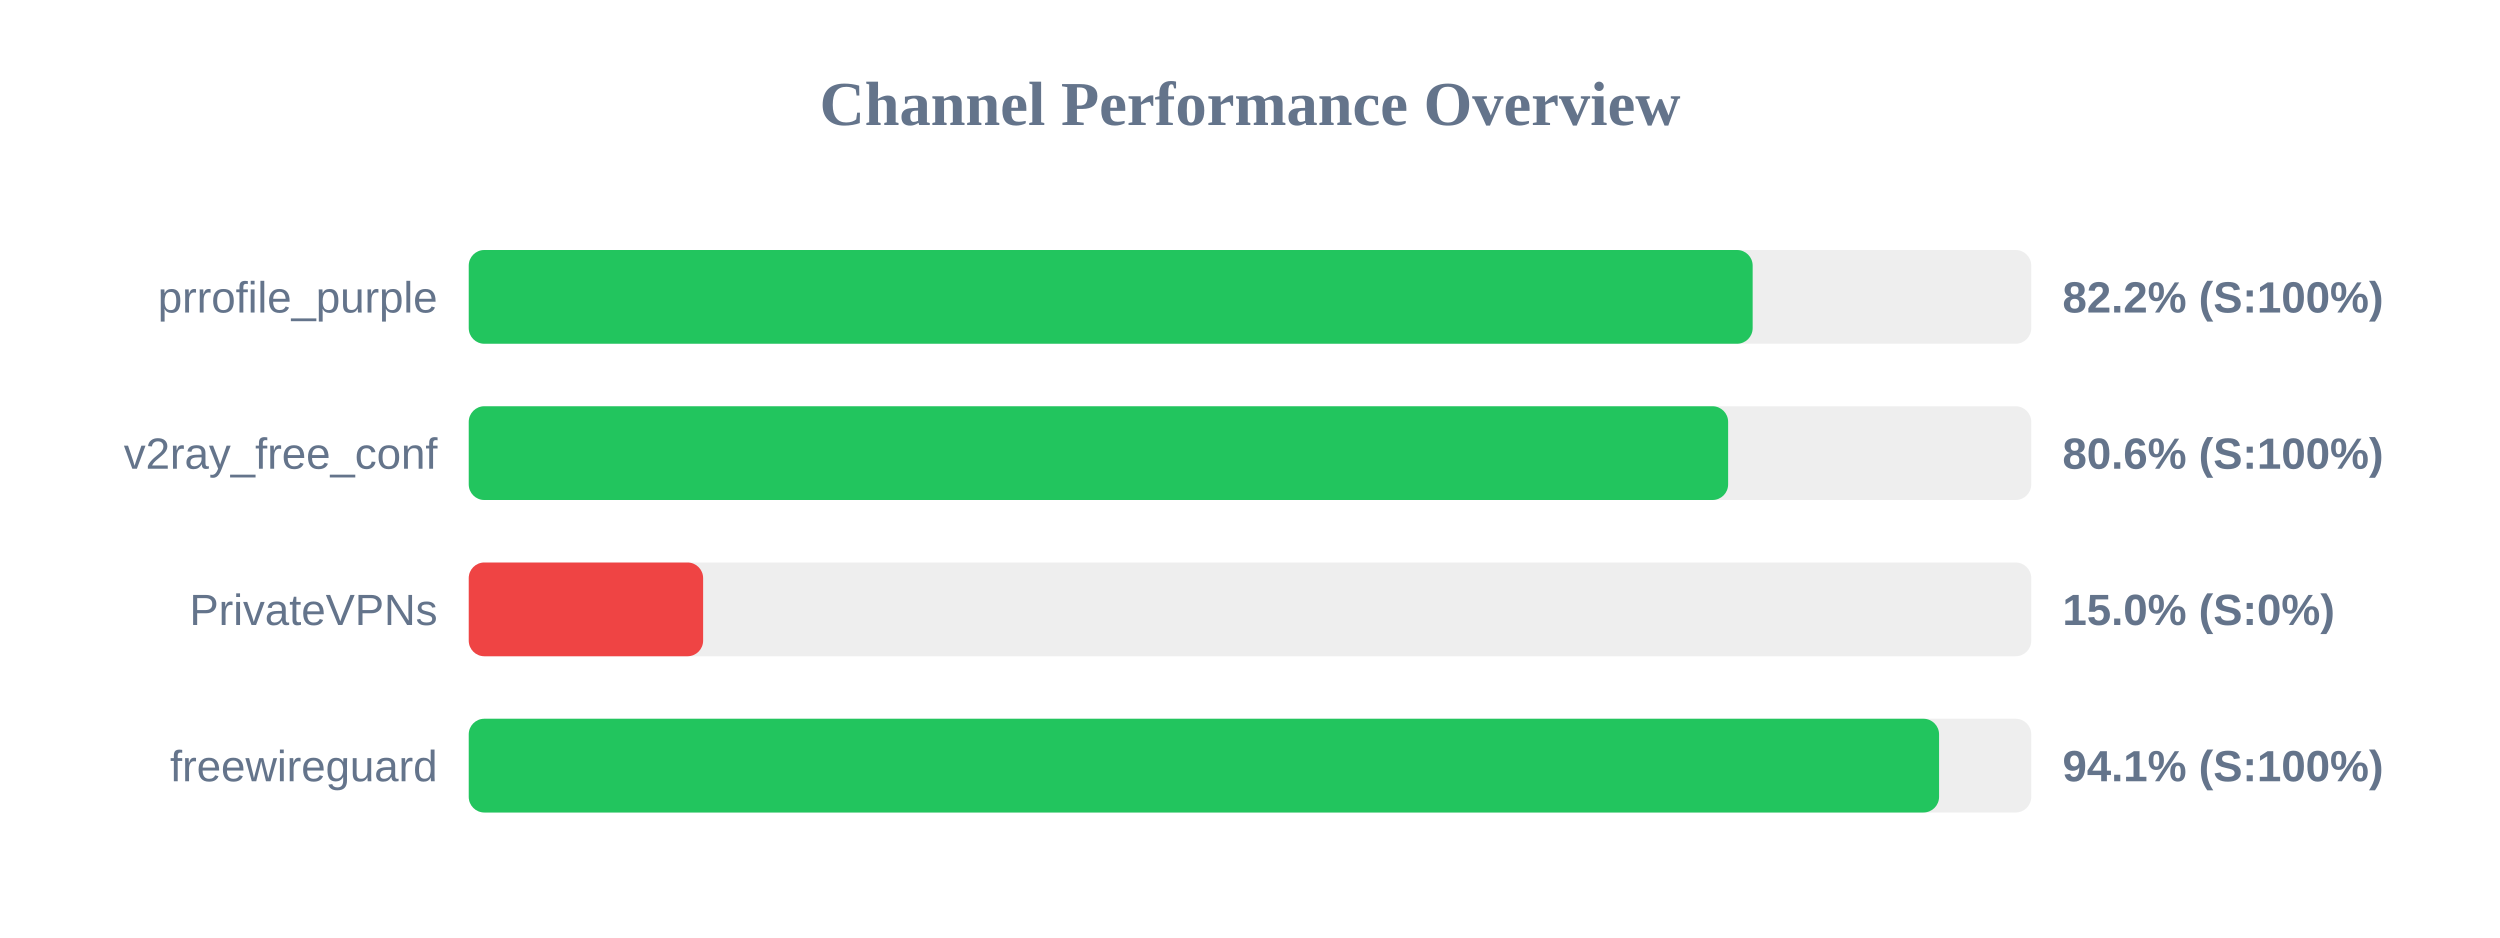
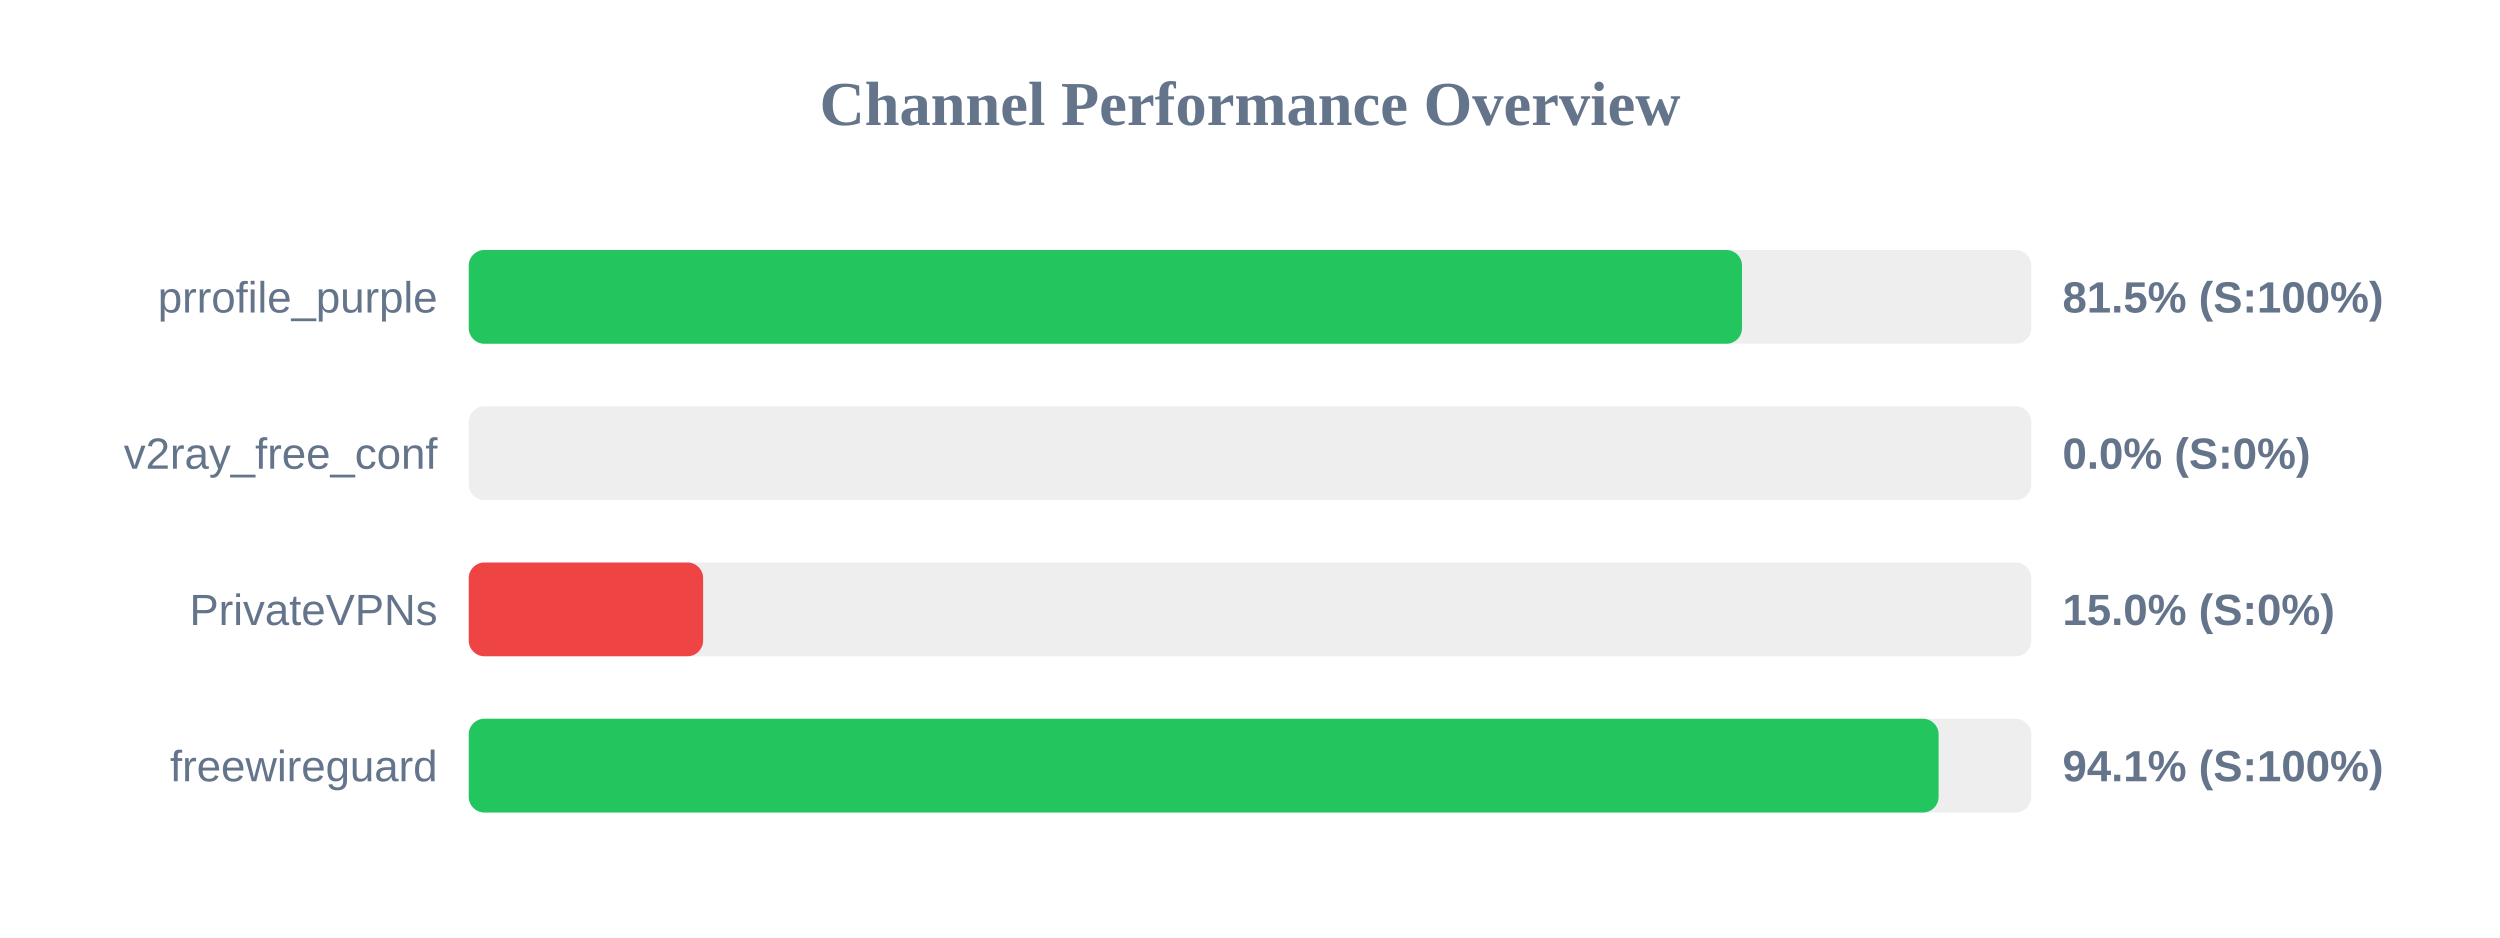
<svg xmlns="http://www.w3.org/2000/svg" width="800" height="300" version="1.1">
  <style>
        .row { font: 14px Arial; fill: #64748b; }
        .score { font: bold 14px Arial; fill: #64748b; }
    </style>
  <text x="400" y="40" text-anchor="middle" font-size="20px" font-weight="bold" fill="#64748b">Channel Performance Overview</text>
  <rect x="150" y="80" width="500" height="30" fill="#eee" rx="5" />
-   <rect x="150" y="80" width="410.85" height="30" fill="#22c55e" rx="5" />
+   <rect x="150" y="80" width="407.45" height="30" fill="#22c55e" rx="5" />
  <text x="140" y="100" text-anchor="end" class="row">prrofile_purple</text>
-   <text x="660" y="100" text-anchor="start" class="score">82.2% (S:100%)</text>
+   <text x="660" y="100" text-anchor="start" class="score">81.5% (S:100%)</text>
  <rect x="150" y="130" width="500" height="30" fill="#eee" rx="5" />
-   <rect x="150" y="130" width="403.0" height="30" fill="#22c55e" rx="5" />
+   <rect x="150" y="130" width="0.0" height="30" fill="#ef4444" rx="5" />
  <text x="140" y="150" text-anchor="end" class="row">v2ray_free_conf</text>
-   <text x="660" y="150" text-anchor="start" class="score">80.6% (S:100%)</text>
+   <text x="660" y="150" text-anchor="start" class="score">0.0% (S:0%)</text>
  <rect x="150" y="180" width="500" height="30" fill="#eee" rx="5" />
  <rect x="150" y="180" width="75.0" height="30" fill="#ef4444" rx="5" />
  <text x="140" y="200" text-anchor="end" class="row">PrivateVPNs</text>
  <text x="660" y="200" text-anchor="start" class="score">15.0% (S:0%)</text>
  <rect x="150" y="230" width="500" height="30" fill="#eee" rx="5" />
-   <rect x="150" y="230" width="470.5" height="30" fill="#22c55e" rx="5" />
+   <rect x="150" y="230" width="470.35" height="30" fill="#22c55e" rx="5" />
  <text x="140" y="250" text-anchor="end" class="row">freewireguard</text>
  <text x="660" y="250" text-anchor="start" class="score">94.1% (S:100%)</text>
</svg>
